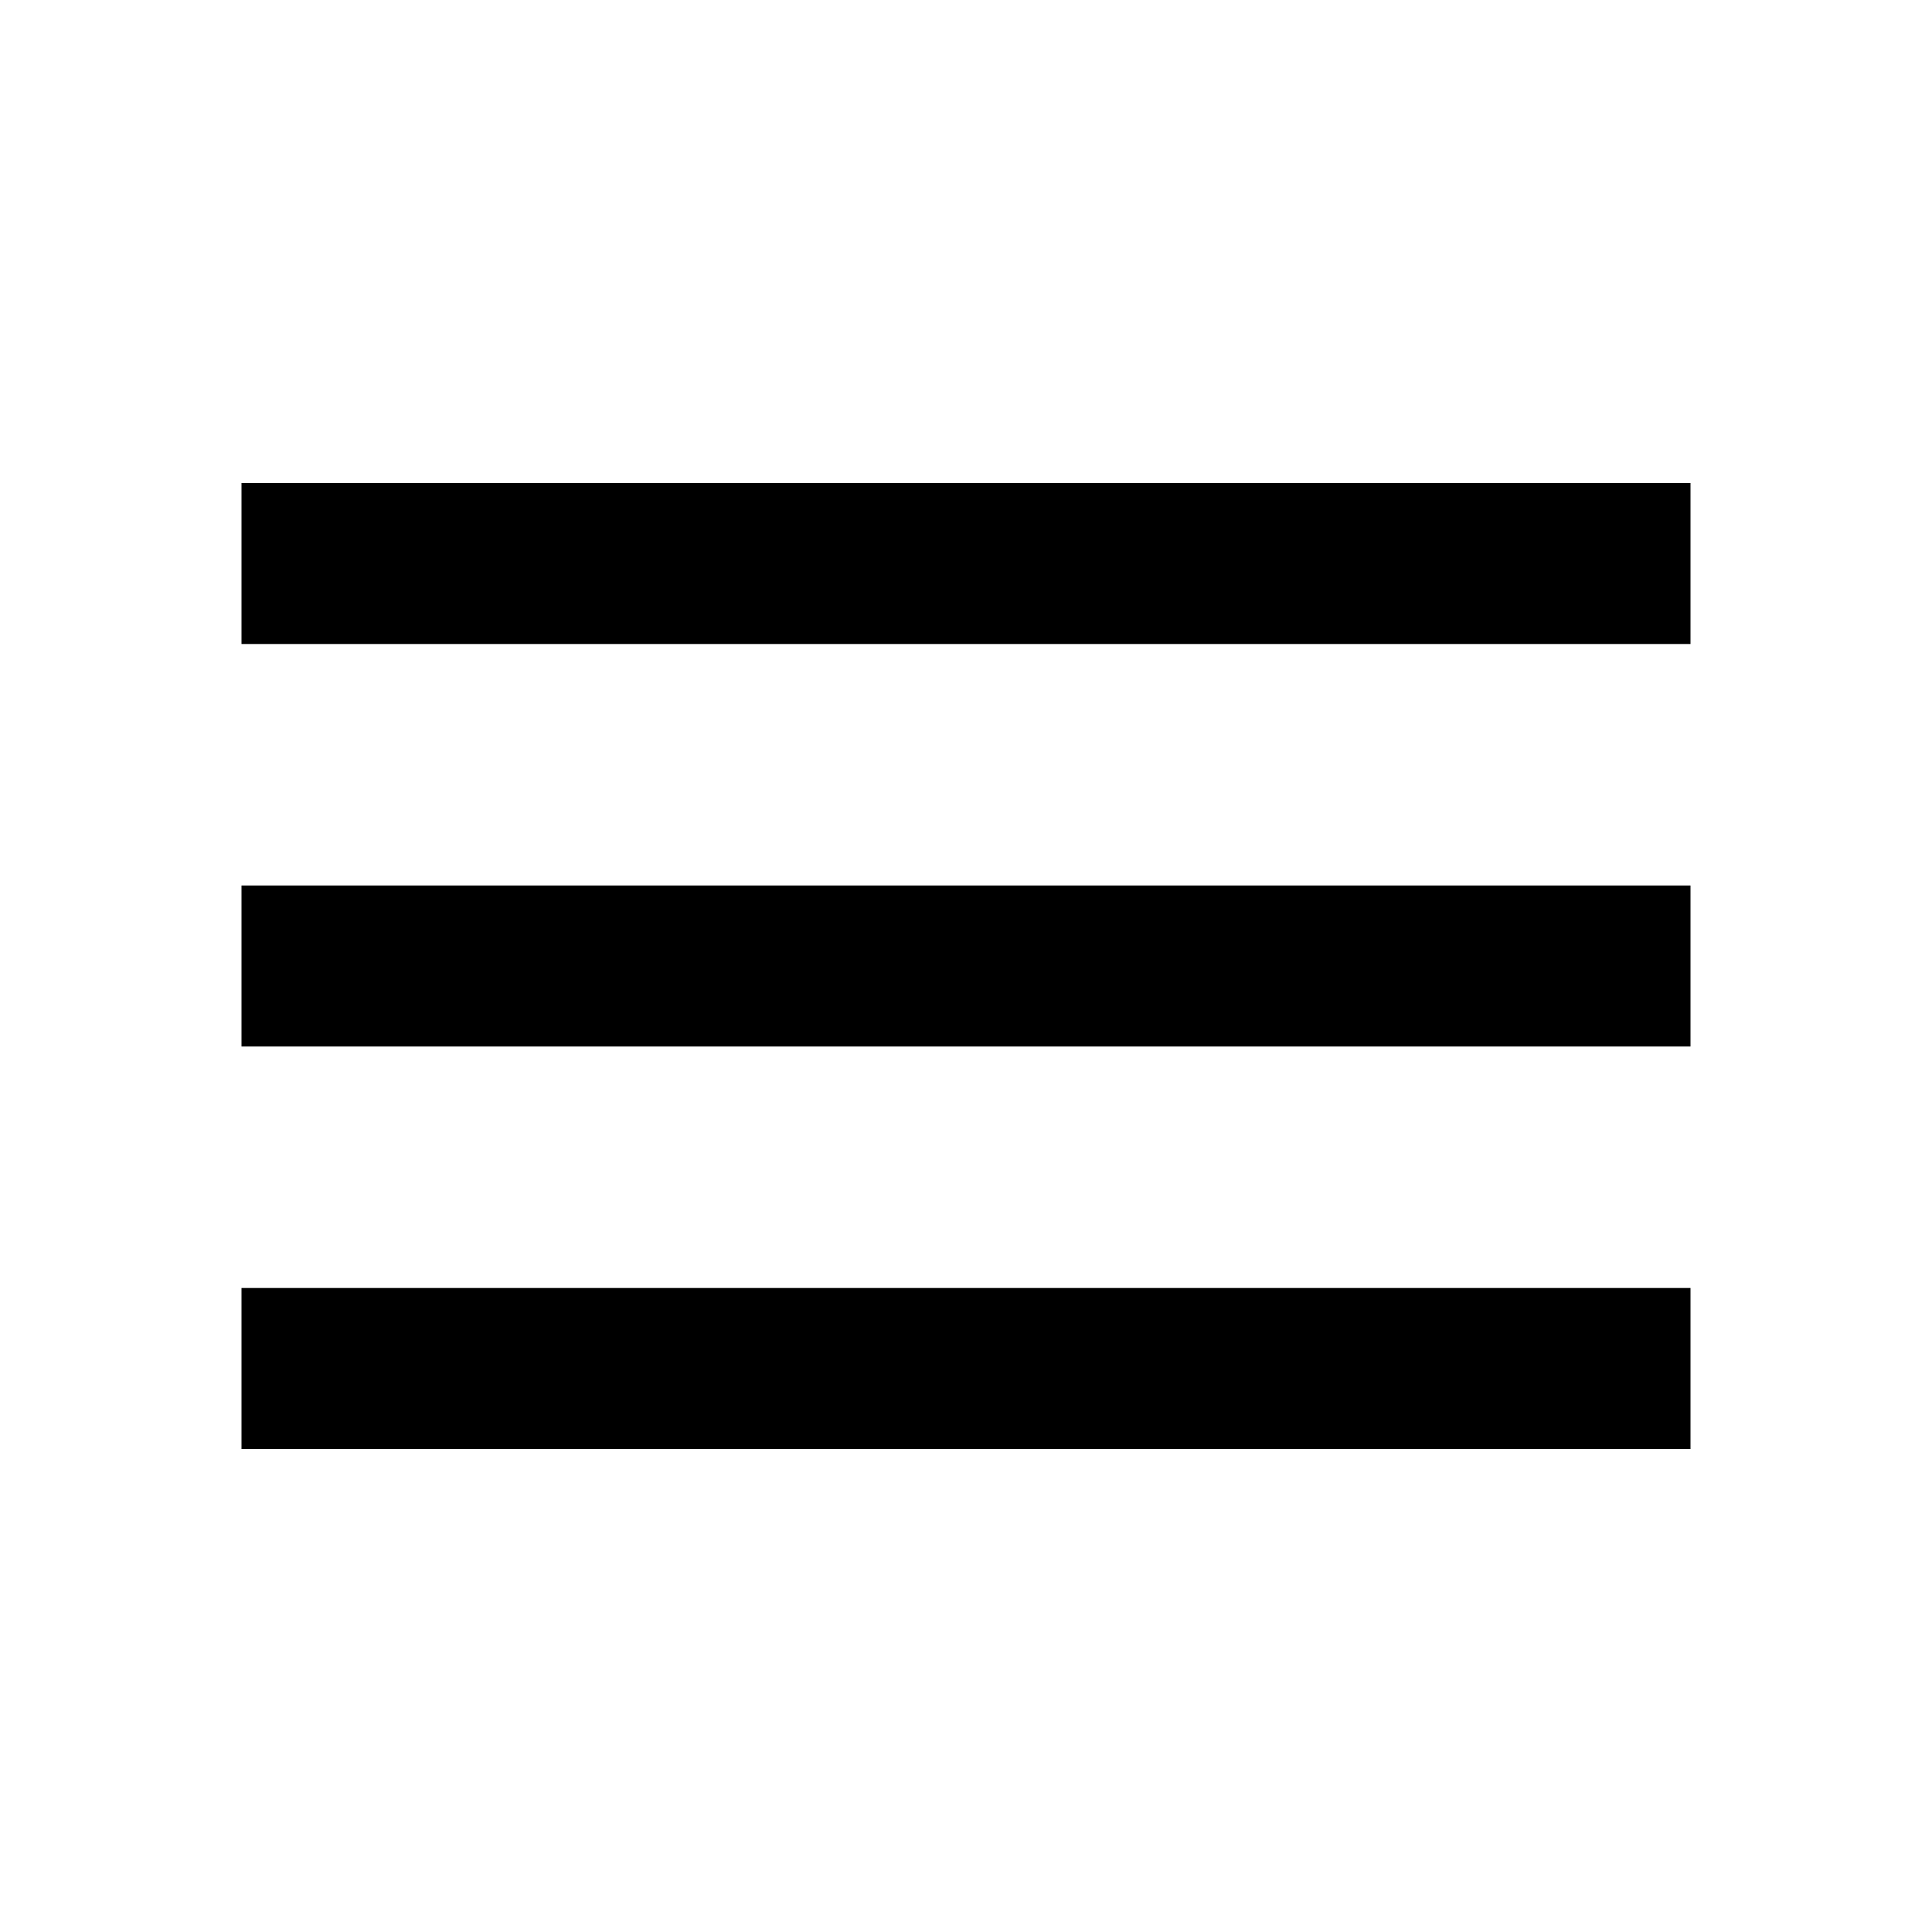
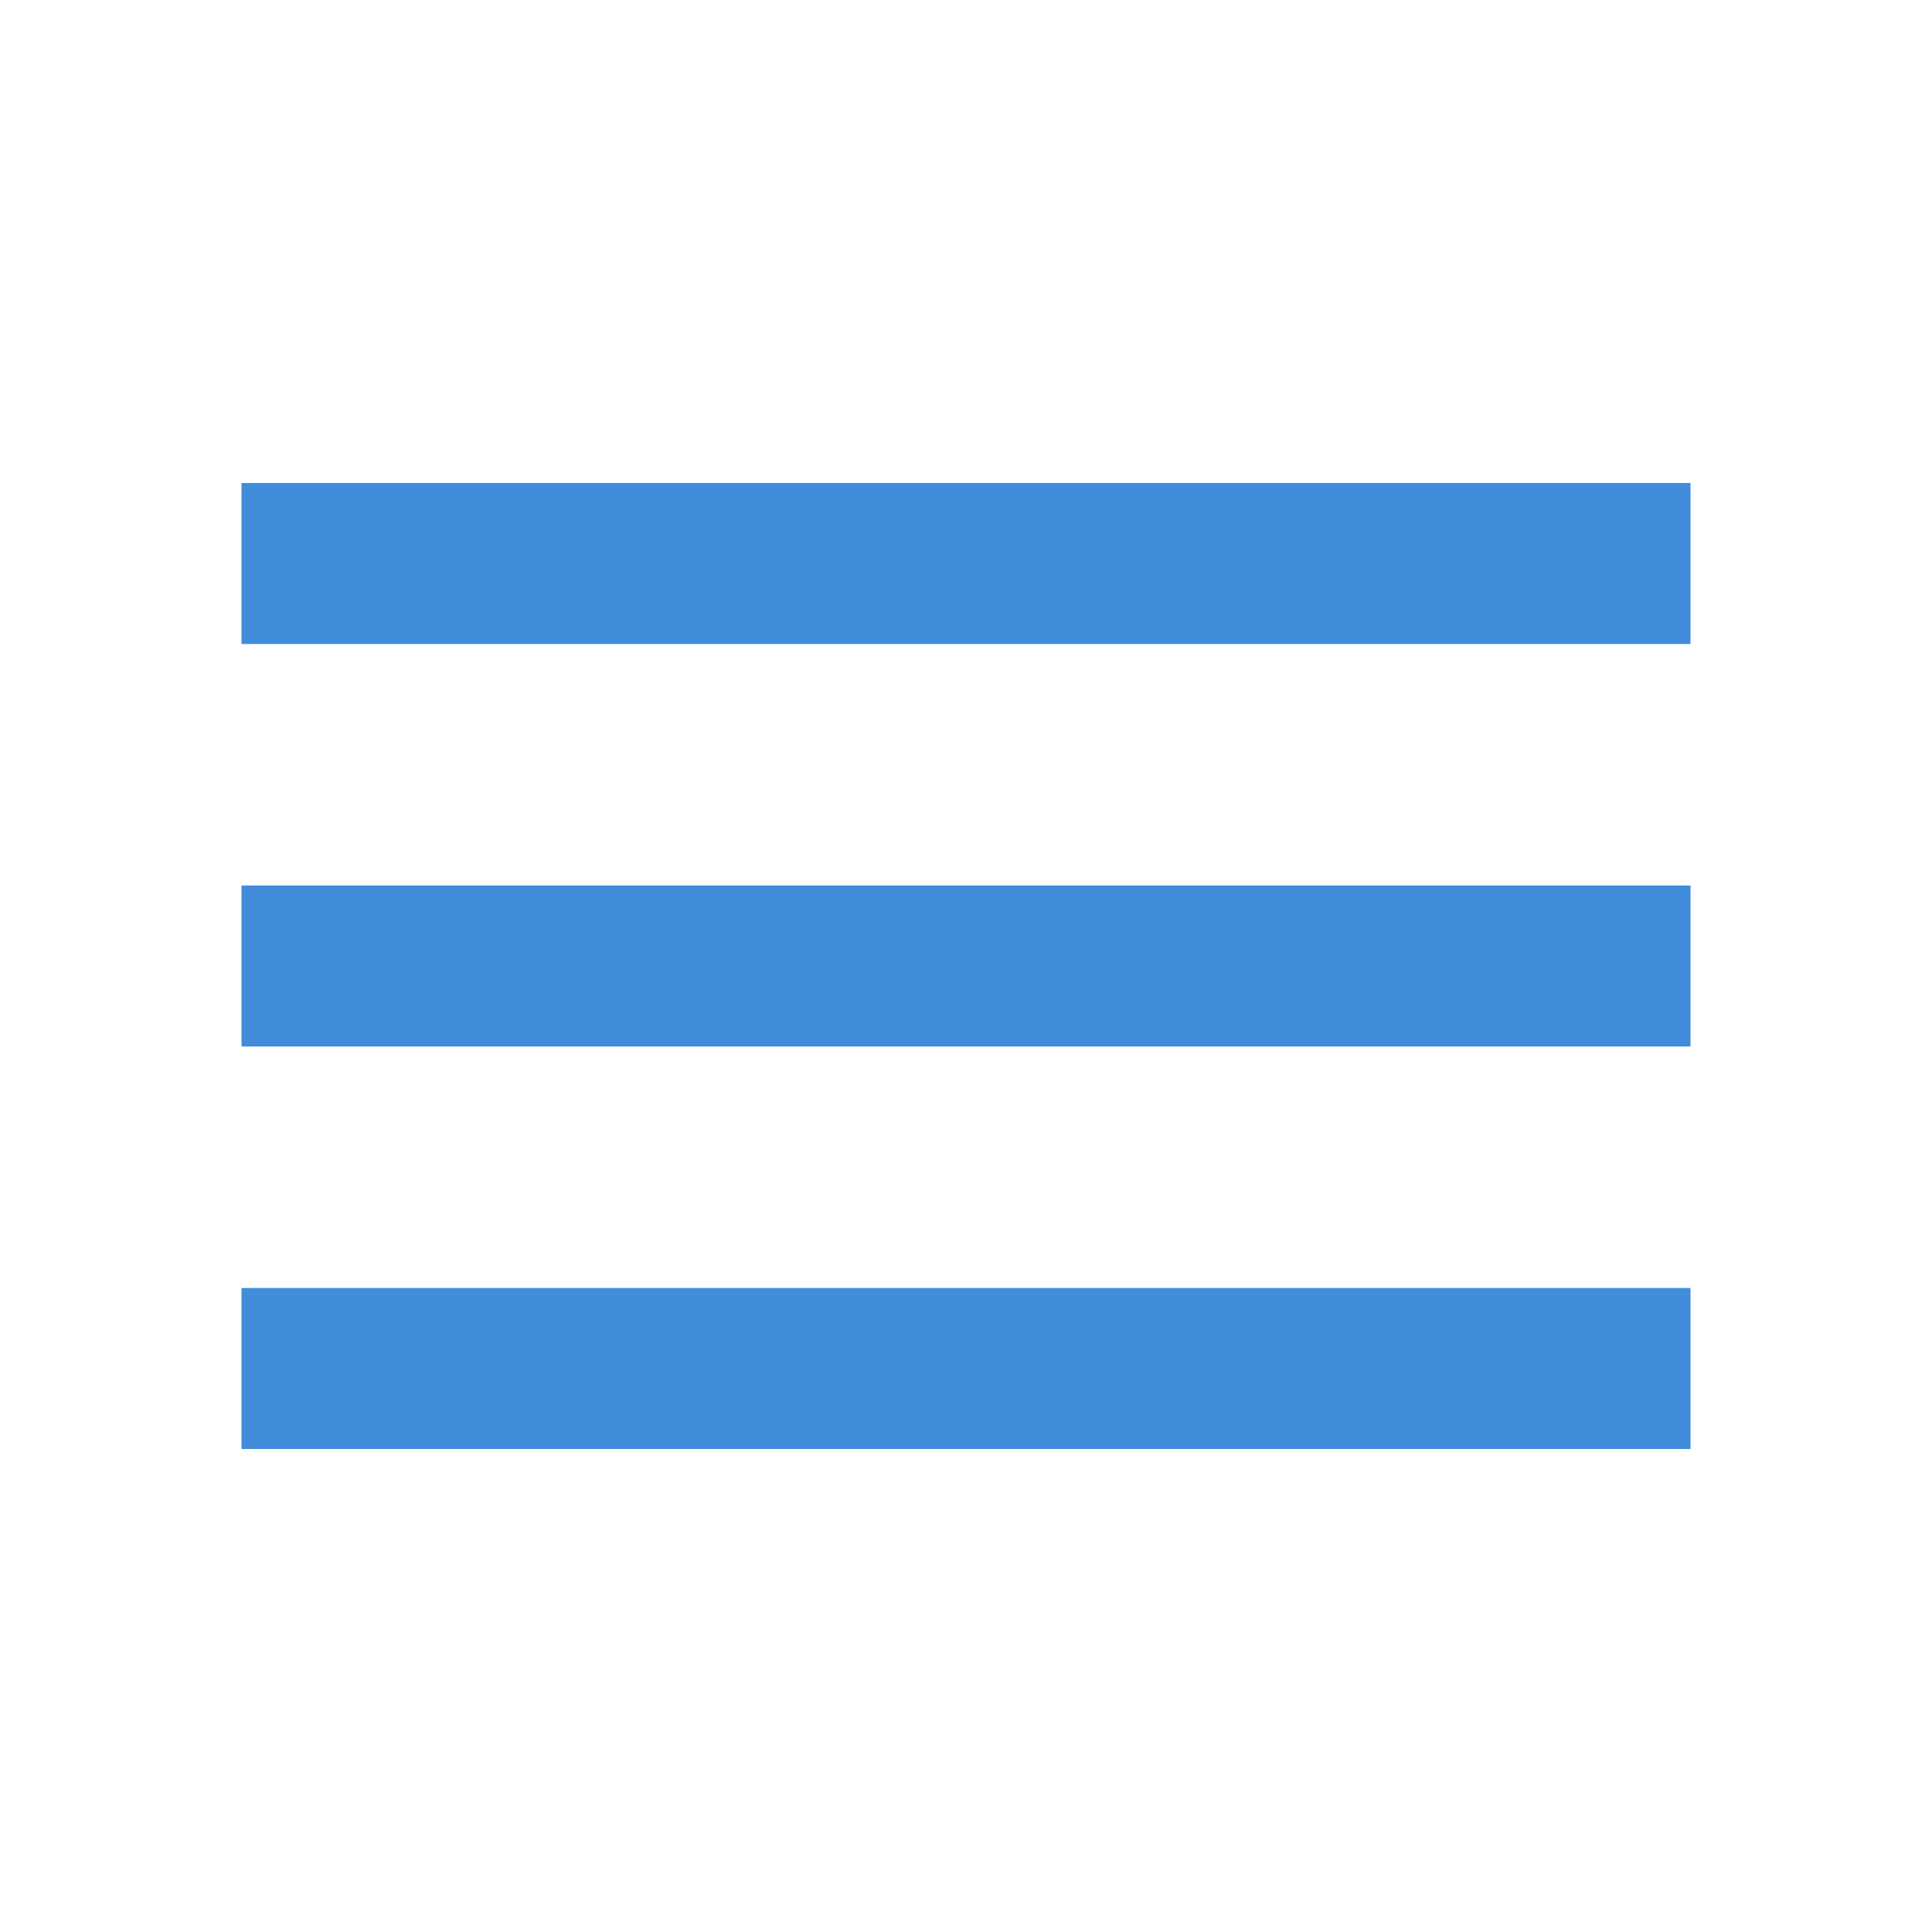
<svg xmlns="http://www.w3.org/2000/svg" width="24" height="24" viewBox="0 0 24 24" fill="none">
-   <path d="M3 18V16H21V18H3ZM3 13V11H21V13H3ZM3 8V6H21V8H3Z" fill="black" />
+   <path d="M3 18V16H21V18H3ZM3 13V11H21V13H3ZM3 8V6H21V8H3Z" fill="#428CDC" />
</svg>
